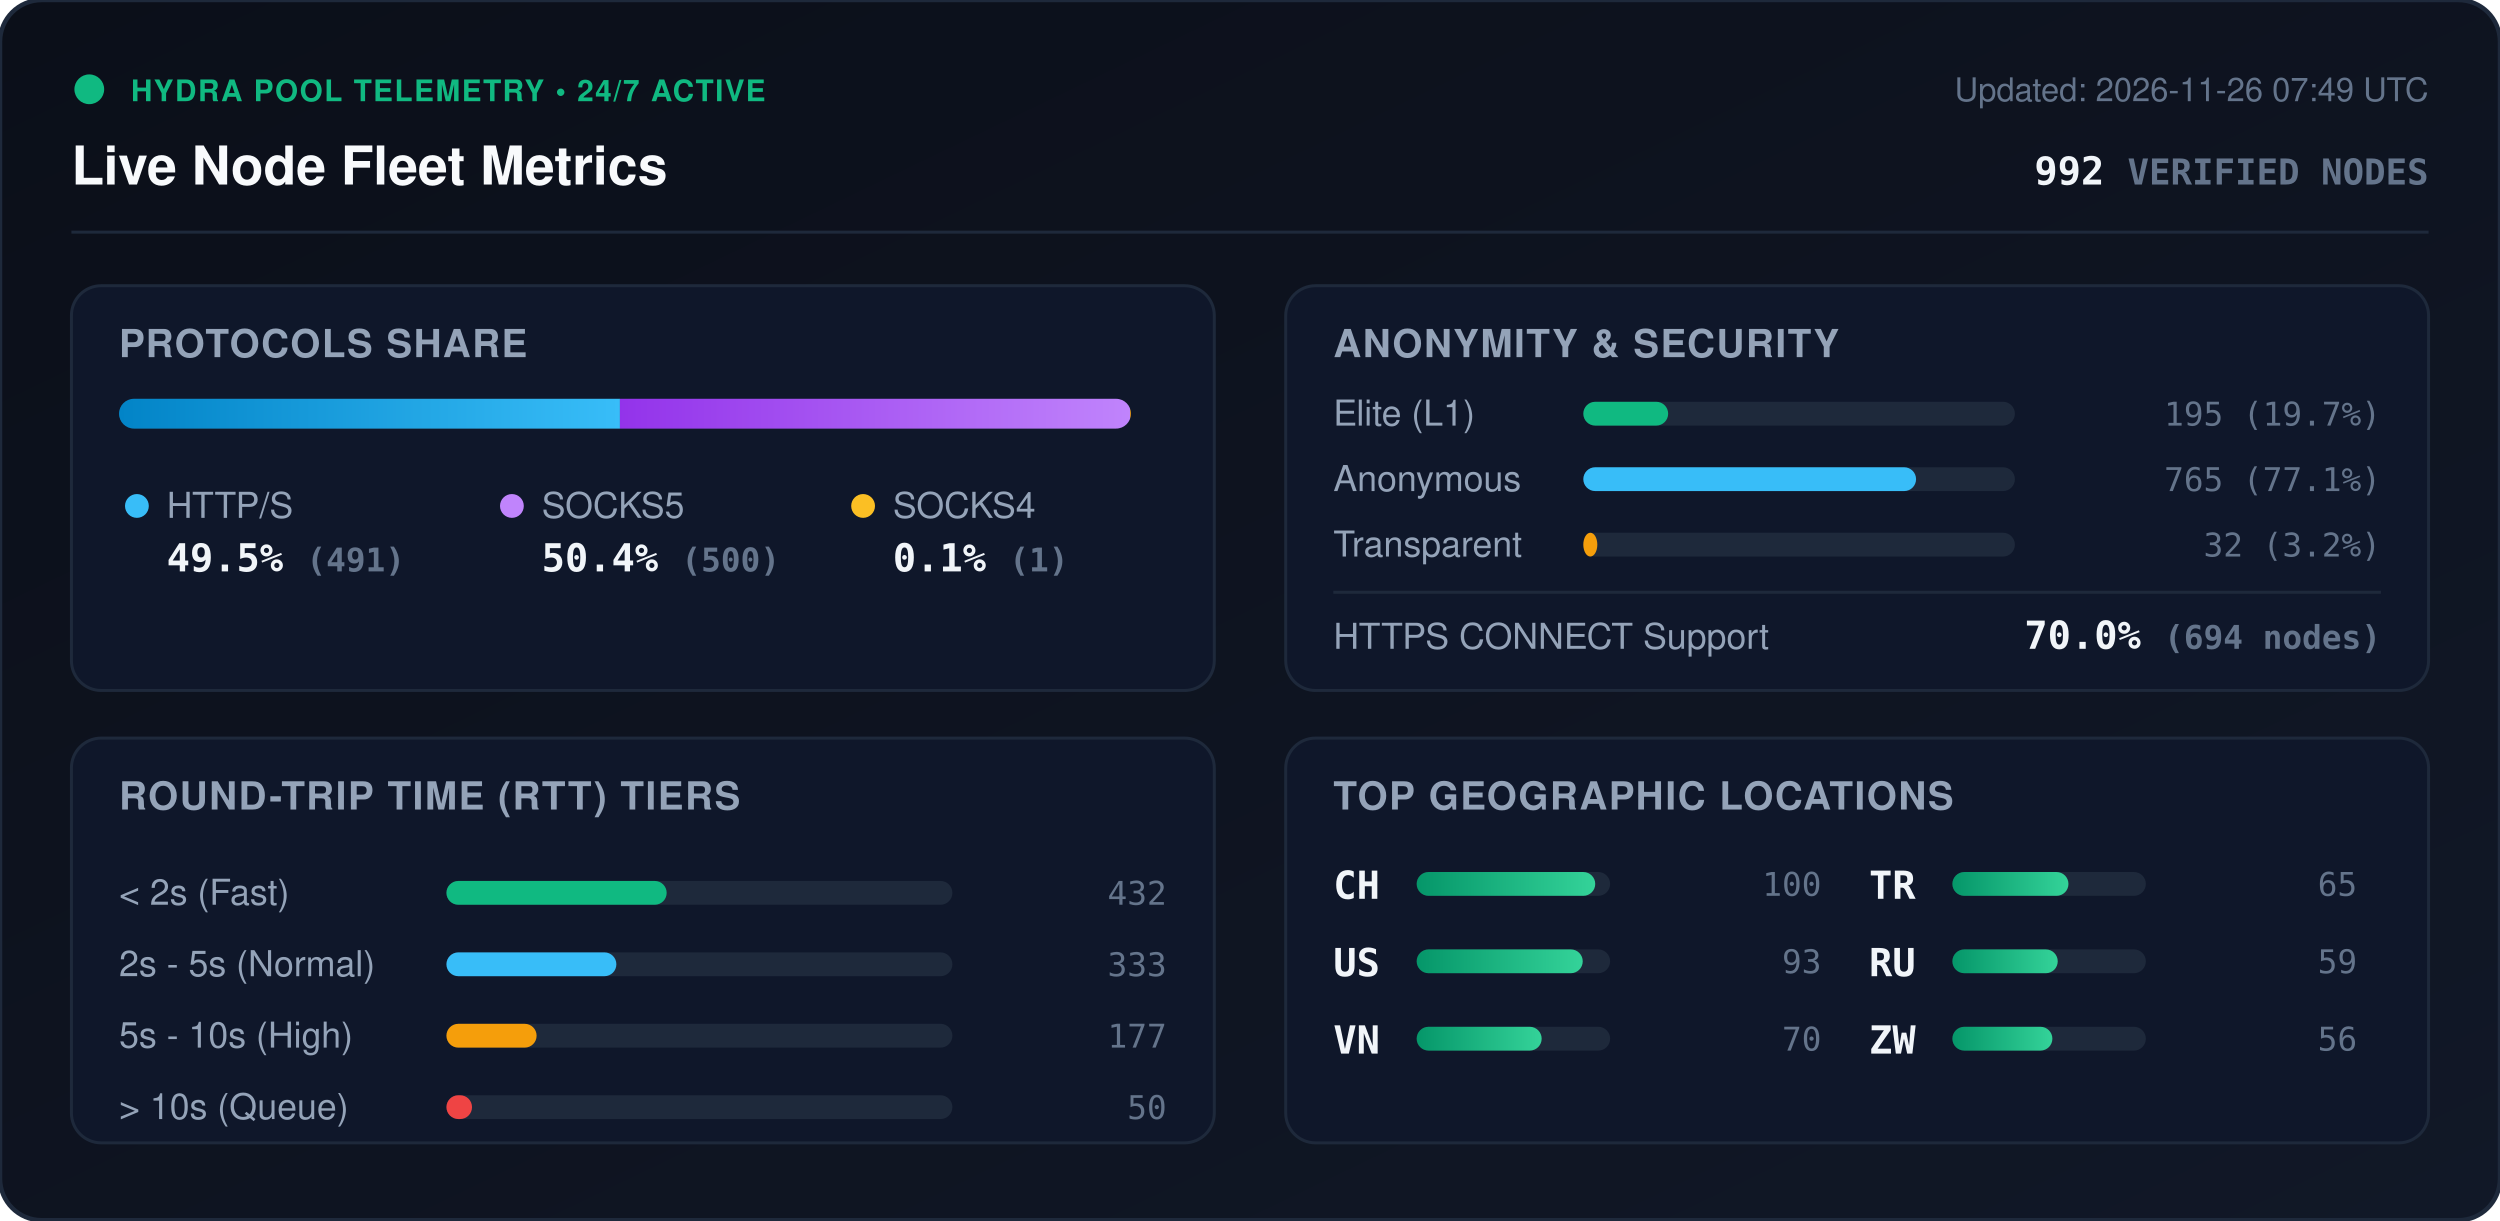
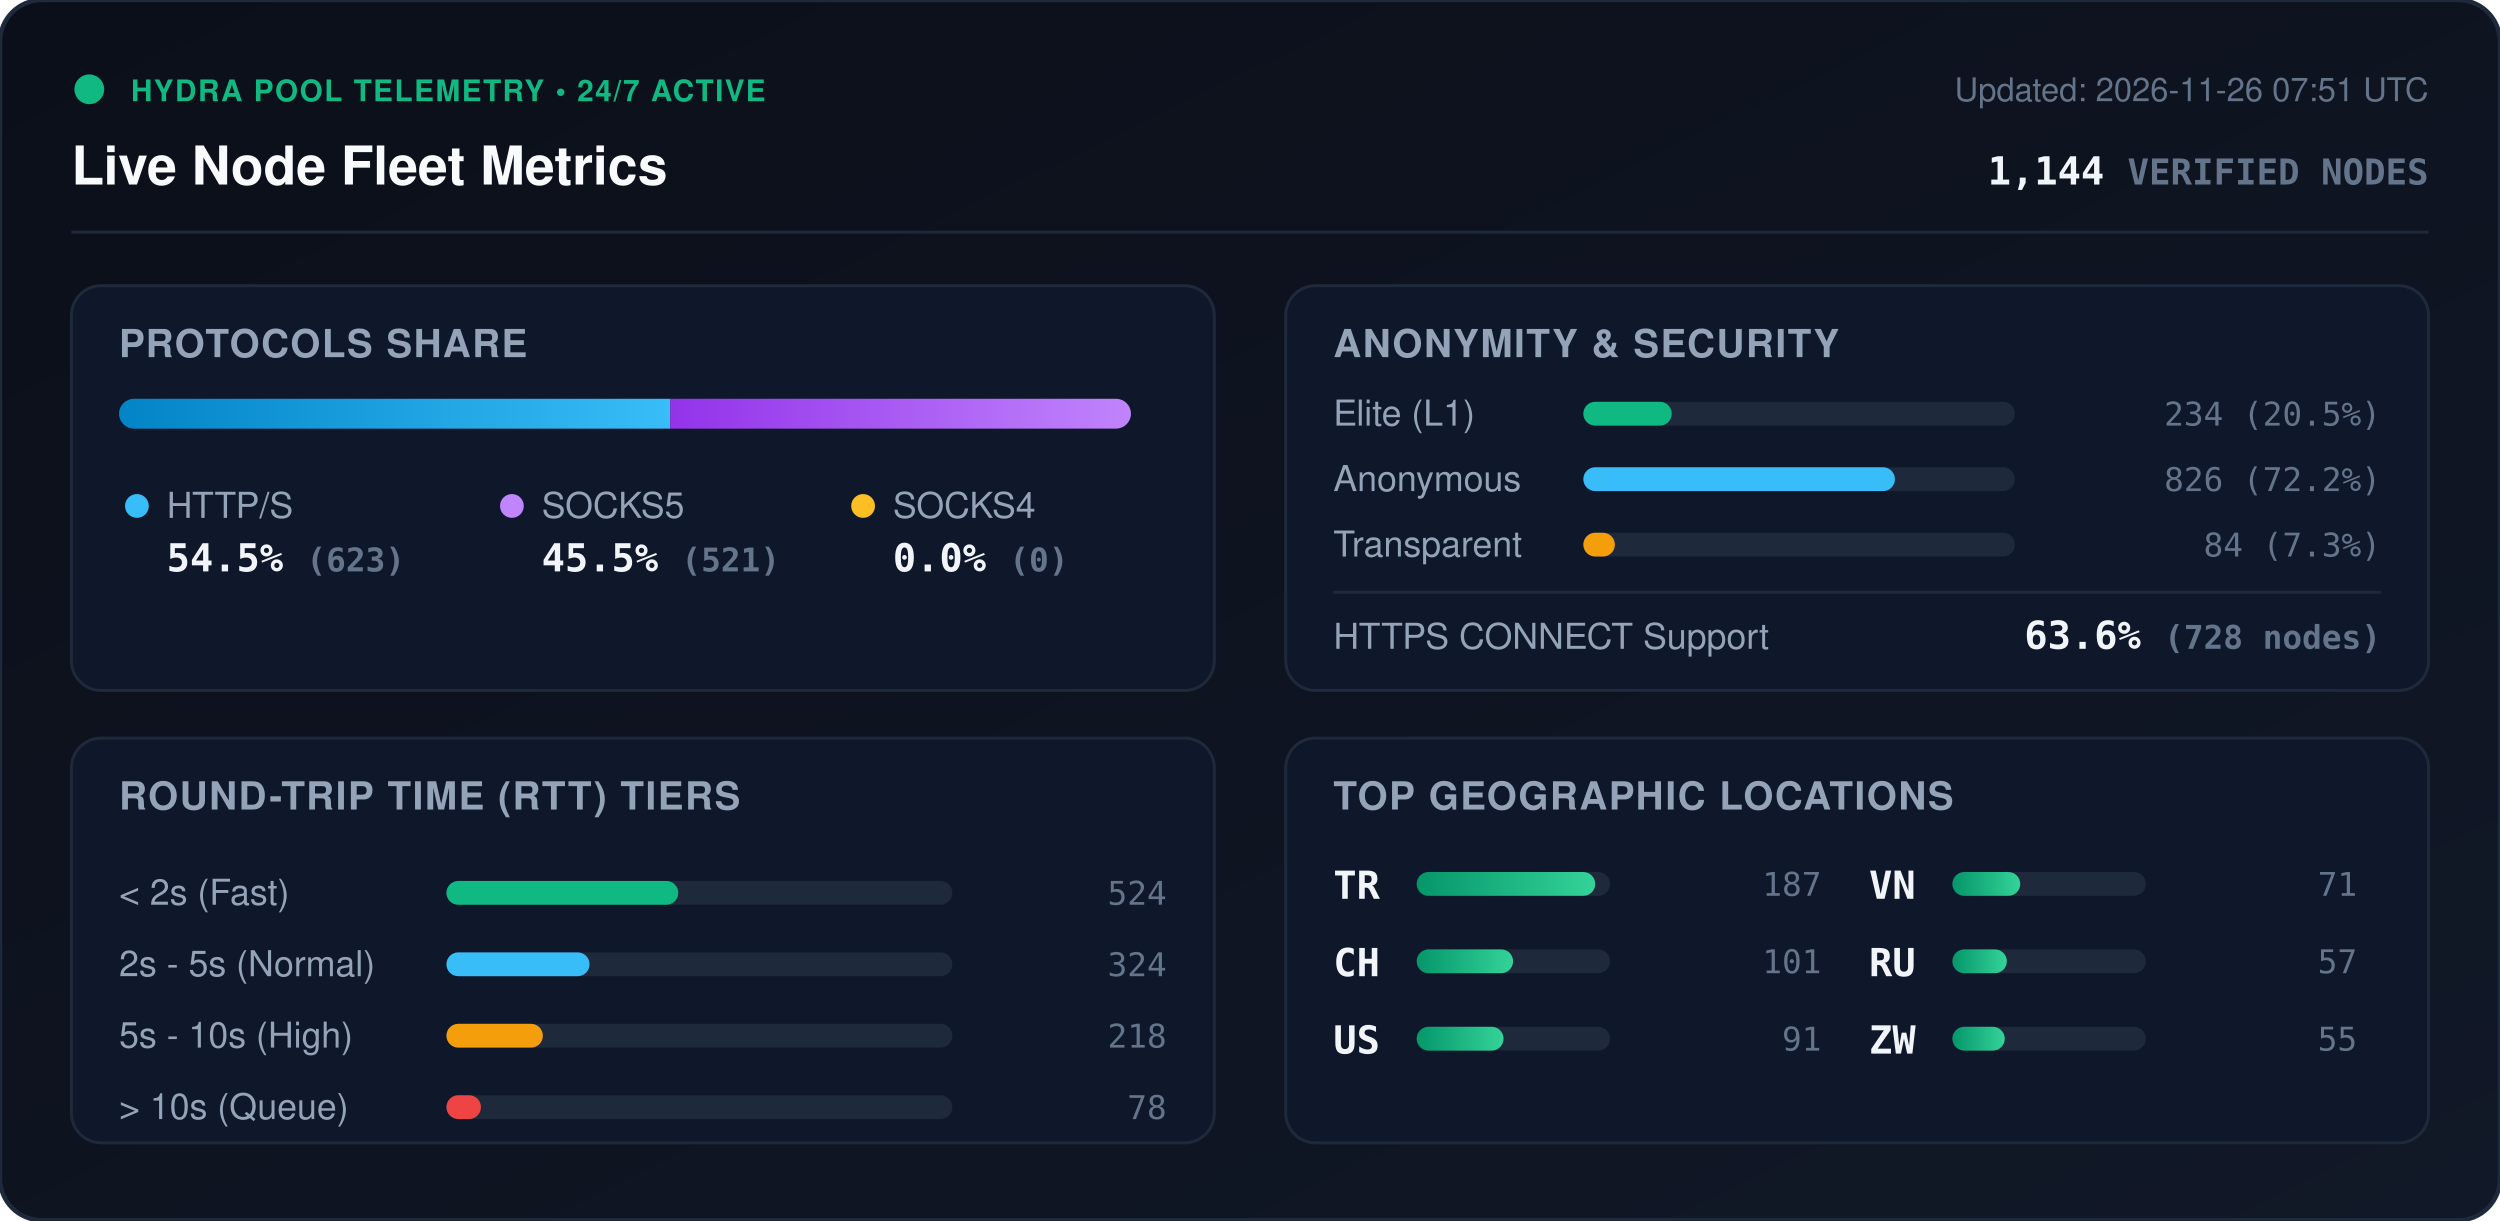
<svg xmlns="http://www.w3.org/2000/svg" viewBox="0 0 840 410" width="840" height="410" style="max-width: 100%; height: auto;">
  <defs>
    <linearGradient id="bg" x1="0%" y1="0%" x2="100%" y2="100%">
      <stop offset="0%" stop-color="#0b0f19" />
      <stop offset="100%" stop-color="#111827" />
    </linearGradient>
    <linearGradient id="bar-http" x1="0%" y1="0%" x2="100%" y2="0%">
      <stop offset="0%" stop-color="#0284c7" />
      <stop offset="100%" stop-color="#38bdf8" />
    </linearGradient>
    <linearGradient id="bar-socks5" x1="0%" y1="0%" x2="100%" y2="0%">
      <stop offset="0%" stop-color="#9333ea" />
      <stop offset="100%" stop-color="#c084fc" />
    </linearGradient>
    <linearGradient id="bar-socks4" x1="0%" y1="0%" x2="100%" y2="0%">
      <stop offset="0%" stop-color="#d97706" />
      <stop offset="100%" stop-color="#fbbf24" />
    </linearGradient>
    <linearGradient id="bar-green" x1="0%" y1="0%" x2="100%" y2="0%">
      <stop offset="0%" stop-color="#059669" />
      <stop offset="100%" stop-color="#34d399" />
    </linearGradient>
    <clipPath id="prog-track-clip">
      <rect width="340.0" height="10" rx="5" />
    </clipPath>
    <style>
      .title { font: 700 18px -apple-system, BlinkMacSystemFont, 'Segoe UI', Helvetica, Arial, sans-serif; fill: #f8fafc; }
      .sub { font: 500 11px -apple-system, BlinkMacSystemFont, 'Segoe UI', Helvetica, Arial, sans-serif; fill: #64748b; }
      .section-hdr { font: 600 13px -apple-system, BlinkMacSystemFont, 'Segoe UI', Helvetica, Arial, sans-serif; fill: #94a3b8; letter-spacing: 0.5px; }
      .metric-val { font: 700 13px -apple-system, BlinkMacSystemFont, 'Segoe UI', Helvetica, Arial, sans-serif; fill: #f1f5f9; }
      .metric-lbl { font: 500 12px -apple-system, BlinkMacSystemFont, 'Segoe UI', Helvetica, Arial, sans-serif; fill: #94a3b8; }
      .badge-txt { font: 700 10px -apple-system, BlinkMacSystemFont, 'Segoe UI', Helvetica, Arial, sans-serif; fill: #10b981; letter-spacing: 0.5px; }
      .mono { font-family: ui-monospace, SFMono-Regular, Menlo, Monaco, Consolas, monospace; }
      .pulse { animation: beacon 2s infinite ease-in-out; }
      @keyframes beacon { 0%, 100% { opacity: 1; } 50% { opacity: 0.35; } }
    </style>
  </defs>
  <rect width="840" height="410" rx="14" fill="url(#bg)" stroke="#1e293b" stroke-width="1.5" />
  <g transform="translate(24, 24)">
    <circle cx="6" cy="6" r="5" fill="#10b981" class="pulse" />
    <text x="20" y="10" class="badge-txt">HYDRA POOL TELEMETRY • 24/7 ACTIVE</text>
    <text x="0" y="38" class="title">Live Node Fleet Metrics</text>
-     <text x="792" y="10" text-anchor="end" class="sub">Updated: 2026-11-26 07:49 UTC</text>
-     <text x="792" y="38" text-anchor="end" class="metric-val mono" fill="#38bdf8">992 <tspan font-size="12" fill="#64748b">VERIFIED NODES</tspan>
+     <text x="792" y="10" text-anchor="end" class="sub">Updated: 2026-11-26 07:51 UTC</text>
+     <text x="792" y="38" text-anchor="end" class="metric-val mono" fill="#38bdf8">1,144 <tspan font-size="12" fill="#64748b">VERIFIED NODES</tspan>
    </text>
  </g>
  <line x1="24" y1="78" x2="816" y2="78" stroke="#1e293b" stroke-width="1" />
  <g transform="translate(24, 96)">
    <rect width="384" height="136" rx="10" fill="#0f172a" stroke="#1e293b" />
    <text x="16" y="24" class="section-hdr">PROTOCOLS SHARE</text>
    <g transform="translate(16, 38)">
      <rect width="340.0" height="10" rx="5" fill="#1e293b" />
      <g clip-path="url(#prog-track-clip)">
-         <rect x="0" width="168.3" height="10" fill="url(#bar-http)" />
-         <rect x="168.3" width="171.4" height="10" fill="url(#bar-socks5)" />
-         <rect x="339.7" width="0.3" height="10" fill="url(#bar-socks4)" />
+         <rect x="0" width="185.2" height="10" fill="url(#bar-http)" />
+         <rect x="185.2" width="154.8" height="10" fill="url(#bar-socks5)" />
+         <rect x="340.0" width="0.0" height="10" fill="url(#bar-socks4)" />
      </g>
    </g>
    <g transform="translate(16, 68)">
      <circle cx="6" cy="6" r="4" fill="#38bdf8" />
      <text x="16" y="10" class="metric-lbl">HTTP/S</text>
-       <text x="16" y="28" class="metric-val mono">49.5% <tspan font-size="11" fill="#64748b">(491)</tspan>
+       <text x="16" y="28" class="metric-val mono">54.5% <tspan font-size="11" fill="#64748b">(623)</tspan>
      </text>
      <circle cx="132" cy="6" r="4" fill="#c084fc" />
      <text x="142" y="10" class="metric-lbl">SOCKS5</text>
-       <text x="142" y="28" class="metric-val mono">50.4% <tspan font-size="11" fill="#64748b">(500)</tspan>
+       <text x="142" y="28" class="metric-val mono">45.5% <tspan font-size="11" fill="#64748b">(521)</tspan>
      </text>
      <circle cx="250" cy="6" r="4" fill="#fbbf24" />
      <text x="260" y="10" class="metric-lbl">SOCKS4</text>
-       <text x="260" y="28" class="metric-val mono">0.1% <tspan font-size="11" fill="#64748b">(1)</tspan>
+       <text x="260" y="28" class="metric-val mono">0.0% <tspan font-size="11" fill="#64748b">(0)</tspan>
      </text>
    </g>
  </g>
  <g transform="translate(432, 96)">
    <rect width="384" height="136" rx="10" fill="#0f172a" stroke="#1e293b" />
    <text x="16" y="24" class="section-hdr">ANONYMITY &amp; SECURITY</text>
    <text x="16" y="47" class="metric-lbl">Elite (L1)</text>
    <rect x="100" y="39" width="145.0" height="8" rx="4" fill="#1e293b" />
-     <rect x="100" y="39" width="28.5" height="8" rx="4" fill="#10b981" />
-     <text x="368" y="47" text-anchor="end" class="mono sub" fill="#e2e8f0">195 (19.7%)</text>
+     <rect x="100" y="39" width="29.7" height="8" rx="4" fill="#10b981" />
+     <text x="368" y="47" text-anchor="end" class="mono sub" fill="#e2e8f0">234 (20.5%)</text>
    <text x="16" y="69" class="metric-lbl">Anonymous</text>
    <rect x="100" y="61" width="145.0" height="8" rx="4" fill="#1e293b" />
-     <rect x="100" y="61" width="111.8" height="8" rx="4" fill="#38bdf8" />
-     <text x="368" y="69" text-anchor="end" class="mono sub" fill="#e2e8f0">765 (77.1%)</text>
+     <rect x="100" y="61" width="104.7" height="8" rx="4" fill="#38bdf8" />
+     <text x="368" y="69" text-anchor="end" class="mono sub" fill="#e2e8f0">826 (72.2%)</text>
    <text x="16" y="91" class="metric-lbl">Transparent</text>
    <rect x="100" y="83" width="145.0" height="8" rx="4" fill="#1e293b" />
-     <rect x="100" y="83" width="4.7" height="8" rx="4" fill="#f59e0b" />
-     <text x="368" y="91" text-anchor="end" class="mono sub" fill="#e2e8f0">32 (3.2%)</text>
+     <rect x="100" y="83" width="10.6" height="8" rx="4" fill="#f59e0b" />
+     <text x="368" y="91" text-anchor="end" class="mono sub" fill="#e2e8f0">84 (7.3%)</text>
    <line x1="16" y1="103" x2="368" y2="103" stroke="#1e293b" stroke-width="1" />
    <text x="16" y="122" class="metric-lbl">HTTPS CONNECT Support</text>
-     <text x="368" y="122" text-anchor="end" class="metric-val mono" fill="#34d399">70.0% <tspan font-size="11" fill="#64748b">(694 nodes)</tspan>
+     <text x="368" y="122" text-anchor="end" class="metric-val mono" fill="#34d399">63.6% <tspan font-size="11" fill="#64748b">(728 nodes)</tspan>
    </text>
  </g>
  <g transform="translate(24, 248)">
    <rect width="384" height="136" rx="10" fill="#0f172a" stroke="#1e293b" />
    <text x="16" y="24" class="section-hdr">ROUND-TRIP TIME (RTT) TIERS</text>
    <g transform="translate(16, 42)">
      <text x="0" y="14" class="metric-lbl">&lt; 2s (Fast)</text>
      <rect x="110" y="6" width="170" height="8" rx="4" fill="#1e293b" />
-       <rect x="110" y="6" width="74.0" height="8" rx="4" fill="#10b981" />
-       <text x="352" y="14" text-anchor="end" class="mono sub">432</text>
+       <rect x="110" y="6" width="77.9" height="8" rx="4" fill="#10b981" />
+       <text x="352" y="14" text-anchor="end" class="mono sub">524</text>
      <text x="0" y="38" class="metric-lbl">2s - 5s (Normal)</text>
      <rect x="110" y="30" width="170" height="8" rx="4" fill="#1e293b" />
-       <rect x="110" y="30" width="57.1" height="8" rx="4" fill="#38bdf8" />
-       <text x="352" y="38" text-anchor="end" class="mono sub">333</text>
+       <rect x="110" y="30" width="48.1" height="8" rx="4" fill="#38bdf8" />
+       <text x="352" y="38" text-anchor="end" class="mono sub">324</text>
      <text x="0" y="62" class="metric-lbl">5s - 10s (High)</text>
      <rect x="110" y="54" width="170" height="8" rx="4" fill="#1e293b" />
-       <rect x="110" y="54" width="30.3" height="8" rx="4" fill="#f59e0b" />
-       <text x="352" y="62" text-anchor="end" class="mono sub">177</text>
+       <rect x="110" y="54" width="32.4" height="8" rx="4" fill="#f59e0b" />
+       <text x="352" y="62" text-anchor="end" class="mono sub">218</text>
      <text x="0" y="86" class="metric-lbl">&gt; 10s (Queue)</text>
      <rect x="110" y="78" width="170" height="8" rx="4" fill="#1e293b" />
-       <rect x="110" y="78" width="8.6" height="8" rx="4" fill="#ef4444" />
-       <text x="352" y="86" text-anchor="end" class="mono sub">50</text>
+       <rect x="110" y="78" width="11.6" height="8" rx="4" fill="#ef4444" />
+       <text x="352" y="86" text-anchor="end" class="mono sub">78</text>
    </g>
  </g>
  <g transform="translate(432, 248)">
    <rect width="384" height="136" rx="10" fill="#0f172a" stroke="#1e293b" />
    <text x="16" y="24" class="section-hdr">TOP GEOGRAPHIC LOCATIONS</text>
    <g transform="translate(16, 42)">
      <g transform="translate(0, 0)">
+         <text x="0" y="12" class="mono metric-val" font-size="12">TR</text>
+         <rect x="28" y="3" width="65" height="8" rx="4" fill="#1e293b" />
+         <rect x="28" y="3" width="60.0" height="8" rx="4" fill="url(#bar-green)" />
+         <text x="164" y="11" text-anchor="end" class="mono sub">187</text>
+       </g>
+       <g transform="translate(0, 26)">
        <text x="0" y="12" class="mono metric-val" font-size="12">CH</text>
        <rect x="28" y="3" width="65" height="8" rx="4" fill="#1e293b" />
-         <rect x="28" y="3" width="60.0" height="8" rx="4" fill="url(#bar-green)" />
-         <text x="164" y="11" text-anchor="end" class="mono sub">100</text>
+         <rect x="28" y="3" width="32.4" height="8" rx="4" fill="url(#bar-green)" />
+         <text x="164" y="11" text-anchor="end" class="mono sub">101</text>
      </g>
-       <g transform="translate(0, 26)">
+       <g transform="translate(0, 52)">
        <text x="0" y="12" class="mono metric-val" font-size="12">US</text>
        <rect x="28" y="3" width="65" height="8" rx="4" fill="#1e293b" />
-         <rect x="28" y="3" width="55.8" height="8" rx="4" fill="url(#bar-green)" />
-         <text x="164" y="11" text-anchor="end" class="mono sub">93</text>
+         <rect x="28" y="3" width="29.2" height="8" rx="4" fill="url(#bar-green)" />
+         <text x="164" y="11" text-anchor="end" class="mono sub">91</text>
      </g>
-       <g transform="translate(0, 52)">
+       <g transform="translate(180, 0)">
        <text x="0" y="12" class="mono metric-val" font-size="12">VN</text>
        <rect x="28" y="3" width="65" height="8" rx="4" fill="#1e293b" />
-         <rect x="28" y="3" width="42.0" height="8" rx="4" fill="url(#bar-green)" />
-         <text x="164" y="11" text-anchor="end" class="mono sub">70</text>
-       </g>
-       <g transform="translate(180, 0)">
-         <text x="0" y="12" class="mono metric-val" font-size="12">TR</text>
-         <rect x="28" y="3" width="65" height="8" rx="4" fill="#1e293b" />
-         <rect x="28" y="3" width="39.0" height="8" rx="4" fill="url(#bar-green)" />
-         <text x="164" y="11" text-anchor="end" class="mono sub">65</text>
+         <rect x="28" y="3" width="22.8" height="8" rx="4" fill="url(#bar-green)" />
+         <text x="164" y="11" text-anchor="end" class="mono sub">71</text>
      </g>
      <g transform="translate(180, 26)">
        <text x="0" y="12" class="mono metric-val" font-size="12">RU</text>
        <rect x="28" y="3" width="65" height="8" rx="4" fill="#1e293b" />
-         <rect x="28" y="3" width="35.4" height="8" rx="4" fill="url(#bar-green)" />
-         <text x="164" y="11" text-anchor="end" class="mono sub">59</text>
+         <rect x="28" y="3" width="18.3" height="8" rx="4" fill="url(#bar-green)" />
+         <text x="164" y="11" text-anchor="end" class="mono sub">57</text>
      </g>
      <g transform="translate(180, 52)">
        <text x="0" y="12" class="mono metric-val" font-size="12">ZW</text>
        <rect x="28" y="3" width="65" height="8" rx="4" fill="#1e293b" />
-         <rect x="28" y="3" width="33.6" height="8" rx="4" fill="url(#bar-green)" />
-         <text x="164" y="11" text-anchor="end" class="mono sub">56</text>
+         <rect x="28" y="3" width="17.6" height="8" rx="4" fill="url(#bar-green)" />
+         <text x="164" y="11" text-anchor="end" class="mono sub">55</text>
      </g>
    </g>
  </g>
</svg>
